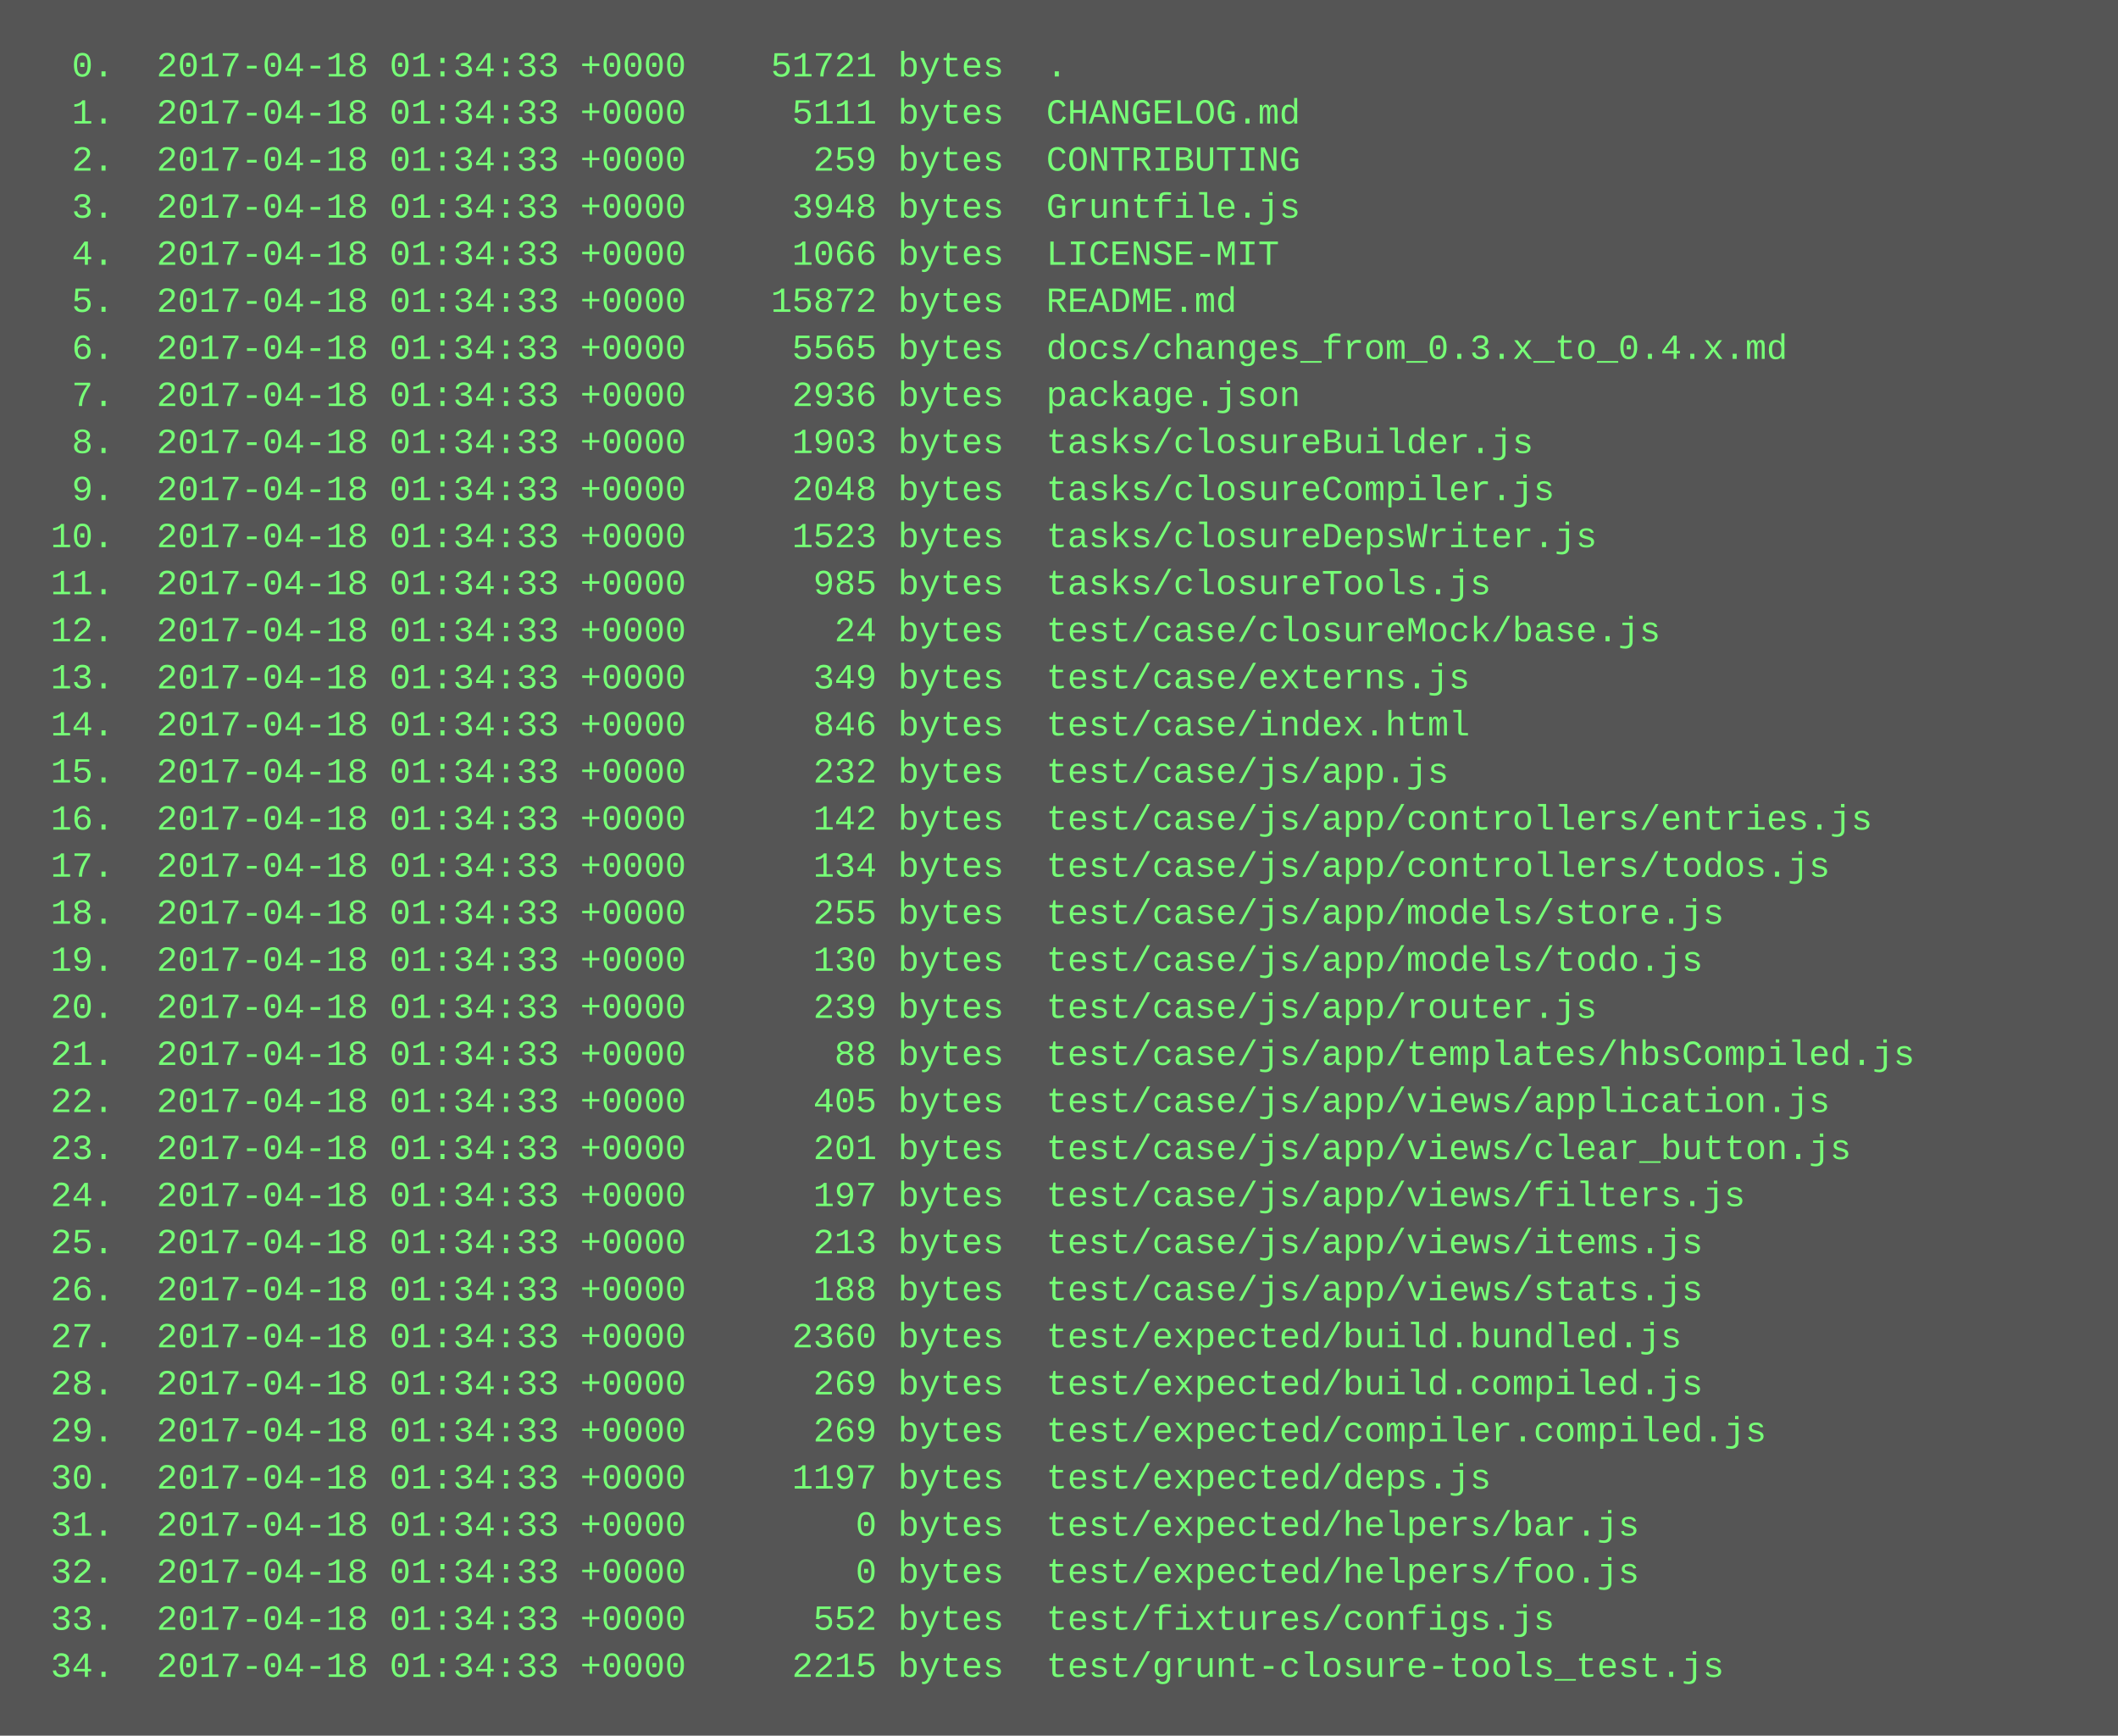
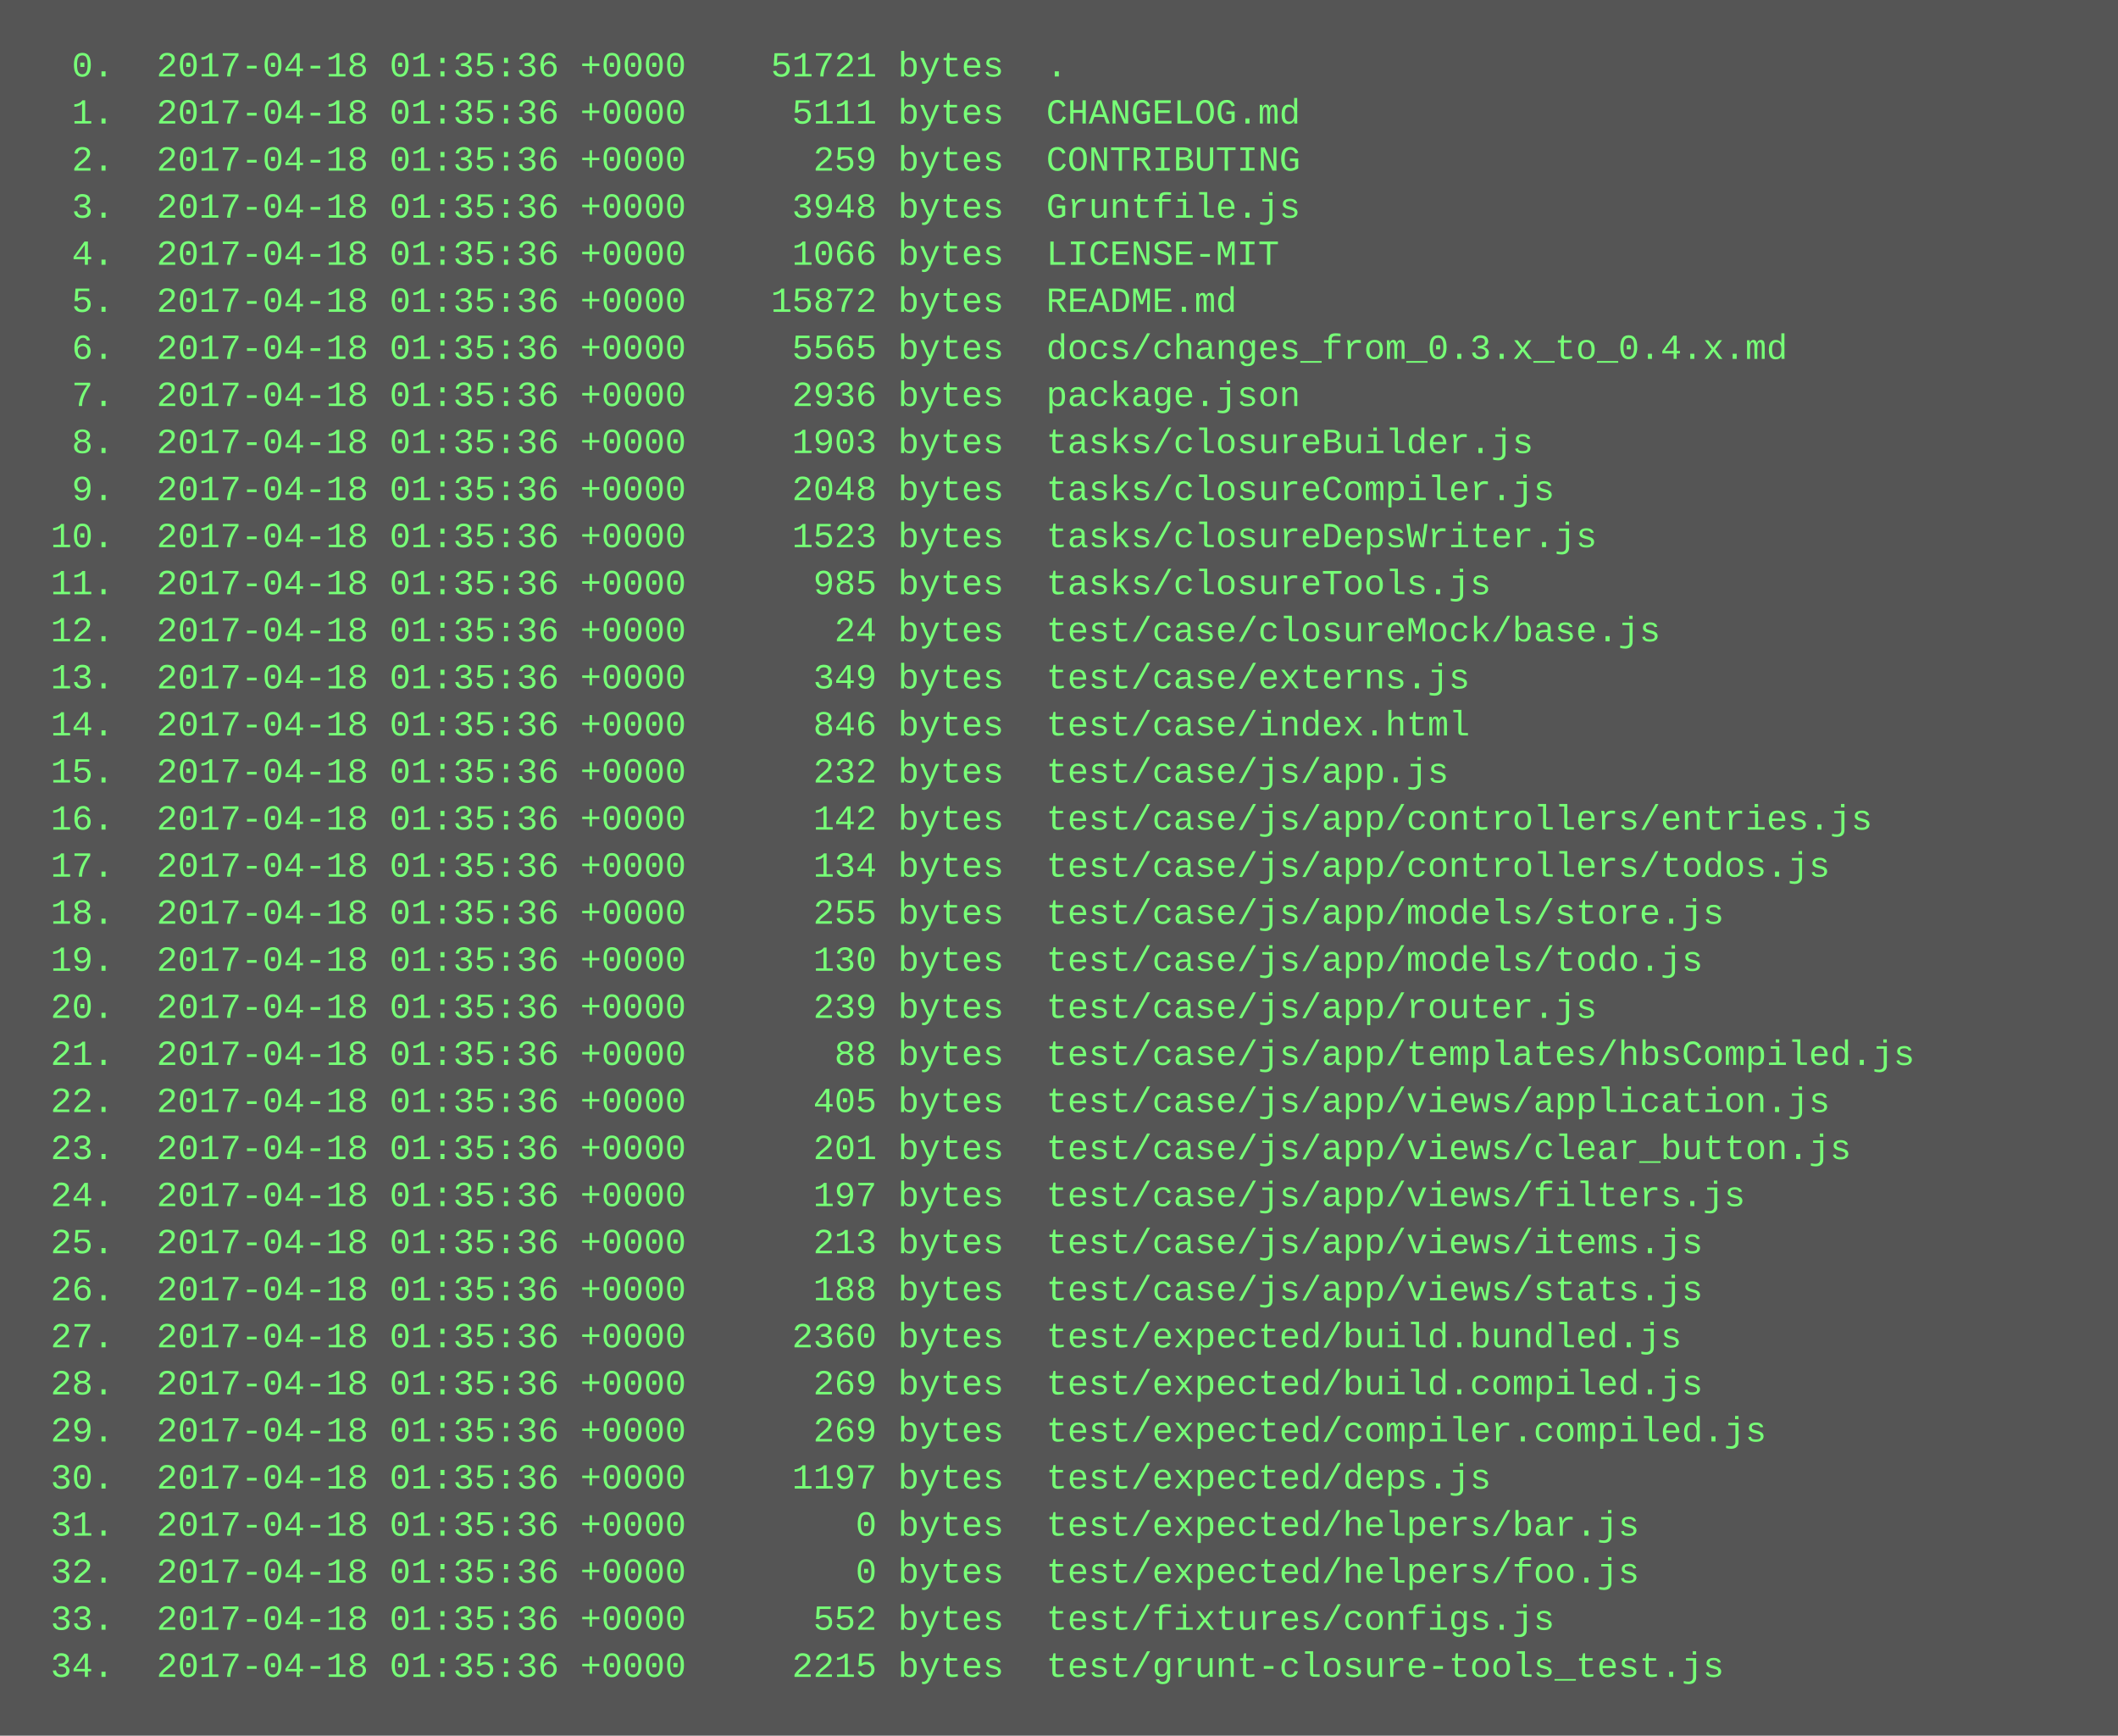
<svg xmlns="http://www.w3.org/2000/svg" height="590" width="720">
  <rect height="590" fill="#555" width="720" />
  <text fill="#7f7" font-family="Courier New" font-size="12" xml:space="preserve">
-     <tspan x="10" y="26">  0.  2017-04-18 01:34:33 +0000    51721 bytes  .</tspan>
-     <tspan x="10" y="42">  1.  2017-04-18 01:34:33 +0000     5111 bytes  CHANGELOG.md</tspan>
-     <tspan x="10" y="58">  2.  2017-04-18 01:34:33 +0000      259 bytes  CONTRIBUTING</tspan>
-     <tspan x="10" y="74">  3.  2017-04-18 01:34:33 +0000     3948 bytes  Gruntfile.js</tspan>
-     <tspan x="10" y="90">  4.  2017-04-18 01:34:33 +0000     1066 bytes  LICENSE-MIT</tspan>
-     <tspan x="10" y="106">  5.  2017-04-18 01:34:33 +0000    15872 bytes  README.md</tspan>
-     <tspan x="10" y="122">  6.  2017-04-18 01:34:33 +0000     5565 bytes  docs/changes_from_0.3.x_to_0.4.x.md</tspan>
-     <tspan x="10" y="138">  7.  2017-04-18 01:34:33 +0000     2936 bytes  package.json</tspan>
-     <tspan x="10" y="154">  8.  2017-04-18 01:34:33 +0000     1903 bytes  tasks/closureBuilder.js</tspan>
-     <tspan x="10" y="170">  9.  2017-04-18 01:34:33 +0000     2048 bytes  tasks/closureCompiler.js</tspan>
-     <tspan x="10" y="186"> 10.  2017-04-18 01:34:33 +0000     1523 bytes  tasks/closureDepsWriter.js</tspan>
-     <tspan x="10" y="202"> 11.  2017-04-18 01:34:33 +0000      985 bytes  tasks/closureTools.js</tspan>
-     <tspan x="10" y="218"> 12.  2017-04-18 01:34:33 +0000       24 bytes  test/case/closureMock/base.js</tspan>
-     <tspan x="10" y="234"> 13.  2017-04-18 01:34:33 +0000      349 bytes  test/case/externs.js</tspan>
-     <tspan x="10" y="250"> 14.  2017-04-18 01:34:33 +0000      846 bytes  test/case/index.html</tspan>
-     <tspan x="10" y="266"> 15.  2017-04-18 01:34:33 +0000      232 bytes  test/case/js/app.js</tspan>
-     <tspan x="10" y="282"> 16.  2017-04-18 01:34:33 +0000      142 bytes  test/case/js/app/controllers/entries.js</tspan>
-     <tspan x="10" y="298"> 17.  2017-04-18 01:34:33 +0000      134 bytes  test/case/js/app/controllers/todos.js</tspan>
-     <tspan x="10" y="314"> 18.  2017-04-18 01:34:33 +0000      255 bytes  test/case/js/app/models/store.js</tspan>
-     <tspan x="10" y="330"> 19.  2017-04-18 01:34:33 +0000      130 bytes  test/case/js/app/models/todo.js</tspan>
-     <tspan x="10" y="346"> 20.  2017-04-18 01:34:33 +0000      239 bytes  test/case/js/app/router.js</tspan>
-     <tspan x="10" y="362"> 21.  2017-04-18 01:34:33 +0000       88 bytes  test/case/js/app/templates/hbsCompiled.js</tspan>
-     <tspan x="10" y="378"> 22.  2017-04-18 01:34:33 +0000      405 bytes  test/case/js/app/views/application.js</tspan>
-     <tspan x="10" y="394"> 23.  2017-04-18 01:34:33 +0000      201 bytes  test/case/js/app/views/clear_button.js</tspan>
-     <tspan x="10" y="410"> 24.  2017-04-18 01:34:33 +0000      197 bytes  test/case/js/app/views/filters.js</tspan>
-     <tspan x="10" y="426"> 25.  2017-04-18 01:34:33 +0000      213 bytes  test/case/js/app/views/items.js</tspan>
-     <tspan x="10" y="442"> 26.  2017-04-18 01:34:33 +0000      188 bytes  test/case/js/app/views/stats.js</tspan>
-     <tspan x="10" y="458"> 27.  2017-04-18 01:34:33 +0000     2360 bytes  test/expected/build.bundled.js</tspan>
-     <tspan x="10" y="474"> 28.  2017-04-18 01:34:33 +0000      269 bytes  test/expected/build.compiled.js</tspan>
-     <tspan x="10" y="490"> 29.  2017-04-18 01:34:33 +0000      269 bytes  test/expected/compiler.compiled.js</tspan>
-     <tspan x="10" y="506"> 30.  2017-04-18 01:34:33 +0000     1197 bytes  test/expected/deps.js</tspan>
-     <tspan x="10" y="522"> 31.  2017-04-18 01:34:33 +0000        0 bytes  test/expected/helpers/bar.js</tspan>
-     <tspan x="10" y="538"> 32.  2017-04-18 01:34:33 +0000        0 bytes  test/expected/helpers/foo.js</tspan>
-     <tspan x="10" y="554"> 33.  2017-04-18 01:34:33 +0000      552 bytes  test/fixtures/configs.js</tspan>
-     <tspan x="10" y="570"> 34.  2017-04-18 01:34:33 +0000     2215 bytes  test/grunt-closure-tools_test.js</tspan>
+     <tspan x="10" y="26">  0.  2017-04-18 01:35:36 +0000    51721 bytes  .</tspan>
+     <tspan x="10" y="42">  1.  2017-04-18 01:35:36 +0000     5111 bytes  CHANGELOG.md</tspan>
+     <tspan x="10" y="58">  2.  2017-04-18 01:35:36 +0000      259 bytes  CONTRIBUTING</tspan>
+     <tspan x="10" y="74">  3.  2017-04-18 01:35:36 +0000     3948 bytes  Gruntfile.js</tspan>
+     <tspan x="10" y="90">  4.  2017-04-18 01:35:36 +0000     1066 bytes  LICENSE-MIT</tspan>
+     <tspan x="10" y="106">  5.  2017-04-18 01:35:36 +0000    15872 bytes  README.md</tspan>
+     <tspan x="10" y="122">  6.  2017-04-18 01:35:36 +0000     5565 bytes  docs/changes_from_0.3.x_to_0.4.x.md</tspan>
+     <tspan x="10" y="138">  7.  2017-04-18 01:35:36 +0000     2936 bytes  package.json</tspan>
+     <tspan x="10" y="154">  8.  2017-04-18 01:35:36 +0000     1903 bytes  tasks/closureBuilder.js</tspan>
+     <tspan x="10" y="170">  9.  2017-04-18 01:35:36 +0000     2048 bytes  tasks/closureCompiler.js</tspan>
+     <tspan x="10" y="186"> 10.  2017-04-18 01:35:36 +0000     1523 bytes  tasks/closureDepsWriter.js</tspan>
+     <tspan x="10" y="202"> 11.  2017-04-18 01:35:36 +0000      985 bytes  tasks/closureTools.js</tspan>
+     <tspan x="10" y="218"> 12.  2017-04-18 01:35:36 +0000       24 bytes  test/case/closureMock/base.js</tspan>
+     <tspan x="10" y="234"> 13.  2017-04-18 01:35:36 +0000      349 bytes  test/case/externs.js</tspan>
+     <tspan x="10" y="250"> 14.  2017-04-18 01:35:36 +0000      846 bytes  test/case/index.html</tspan>
+     <tspan x="10" y="266"> 15.  2017-04-18 01:35:36 +0000      232 bytes  test/case/js/app.js</tspan>
+     <tspan x="10" y="282"> 16.  2017-04-18 01:35:36 +0000      142 bytes  test/case/js/app/controllers/entries.js</tspan>
+     <tspan x="10" y="298"> 17.  2017-04-18 01:35:36 +0000      134 bytes  test/case/js/app/controllers/todos.js</tspan>
+     <tspan x="10" y="314"> 18.  2017-04-18 01:35:36 +0000      255 bytes  test/case/js/app/models/store.js</tspan>
+     <tspan x="10" y="330"> 19.  2017-04-18 01:35:36 +0000      130 bytes  test/case/js/app/models/todo.js</tspan>
+     <tspan x="10" y="346"> 20.  2017-04-18 01:35:36 +0000      239 bytes  test/case/js/app/router.js</tspan>
+     <tspan x="10" y="362"> 21.  2017-04-18 01:35:36 +0000       88 bytes  test/case/js/app/templates/hbsCompiled.js</tspan>
+     <tspan x="10" y="378"> 22.  2017-04-18 01:35:36 +0000      405 bytes  test/case/js/app/views/application.js</tspan>
+     <tspan x="10" y="394"> 23.  2017-04-18 01:35:36 +0000      201 bytes  test/case/js/app/views/clear_button.js</tspan>
+     <tspan x="10" y="410"> 24.  2017-04-18 01:35:36 +0000      197 bytes  test/case/js/app/views/filters.js</tspan>
+     <tspan x="10" y="426"> 25.  2017-04-18 01:35:36 +0000      213 bytes  test/case/js/app/views/items.js</tspan>
+     <tspan x="10" y="442"> 26.  2017-04-18 01:35:36 +0000      188 bytes  test/case/js/app/views/stats.js</tspan>
+     <tspan x="10" y="458"> 27.  2017-04-18 01:35:36 +0000     2360 bytes  test/expected/build.bundled.js</tspan>
+     <tspan x="10" y="474"> 28.  2017-04-18 01:35:36 +0000      269 bytes  test/expected/build.compiled.js</tspan>
+     <tspan x="10" y="490"> 29.  2017-04-18 01:35:36 +0000      269 bytes  test/expected/compiler.compiled.js</tspan>
+     <tspan x="10" y="506"> 30.  2017-04-18 01:35:36 +0000     1197 bytes  test/expected/deps.js</tspan>
+     <tspan x="10" y="522"> 31.  2017-04-18 01:35:36 +0000        0 bytes  test/expected/helpers/bar.js</tspan>
+     <tspan x="10" y="538"> 32.  2017-04-18 01:35:36 +0000        0 bytes  test/expected/helpers/foo.js</tspan>
+     <tspan x="10" y="554"> 33.  2017-04-18 01:35:36 +0000      552 bytes  test/fixtures/configs.js</tspan>
+     <tspan x="10" y="570"> 34.  2017-04-18 01:35:36 +0000     2215 bytes  test/grunt-closure-tools_test.js</tspan>
  </text>
</svg>
